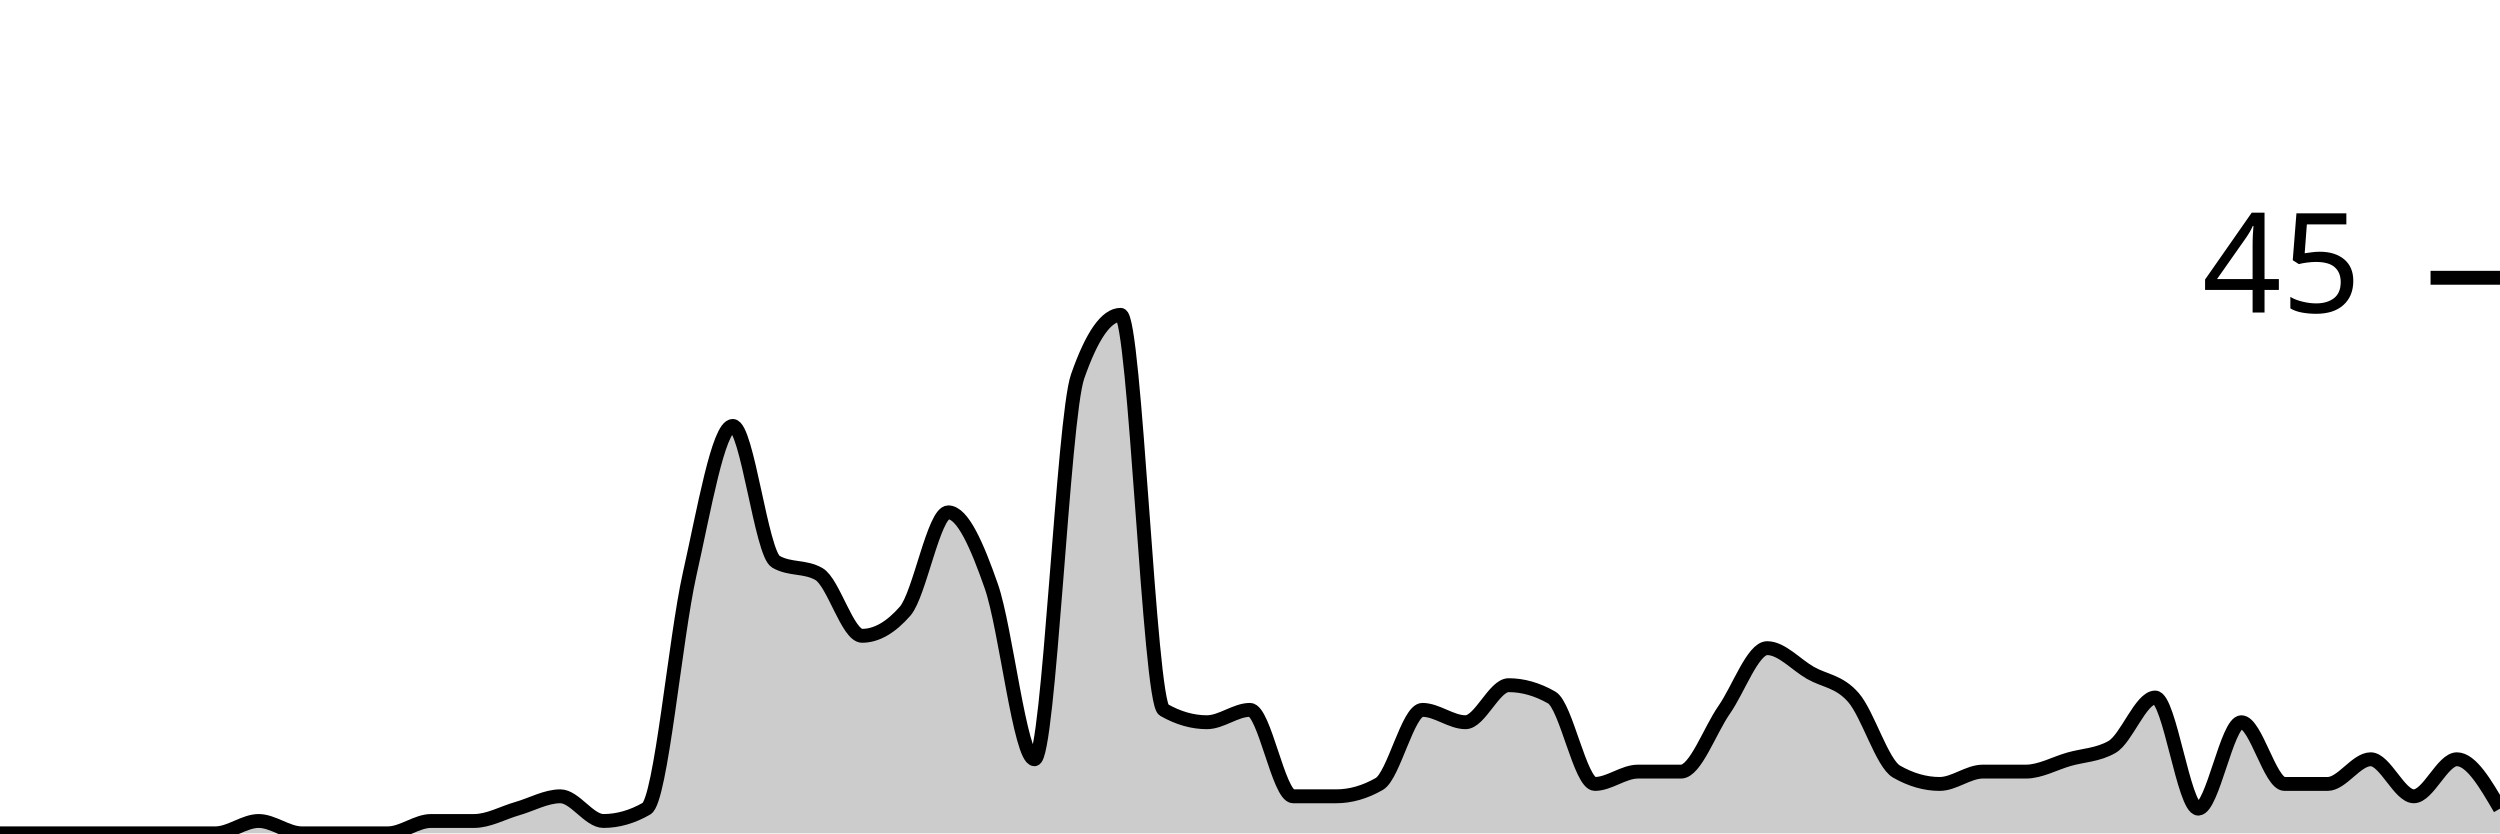
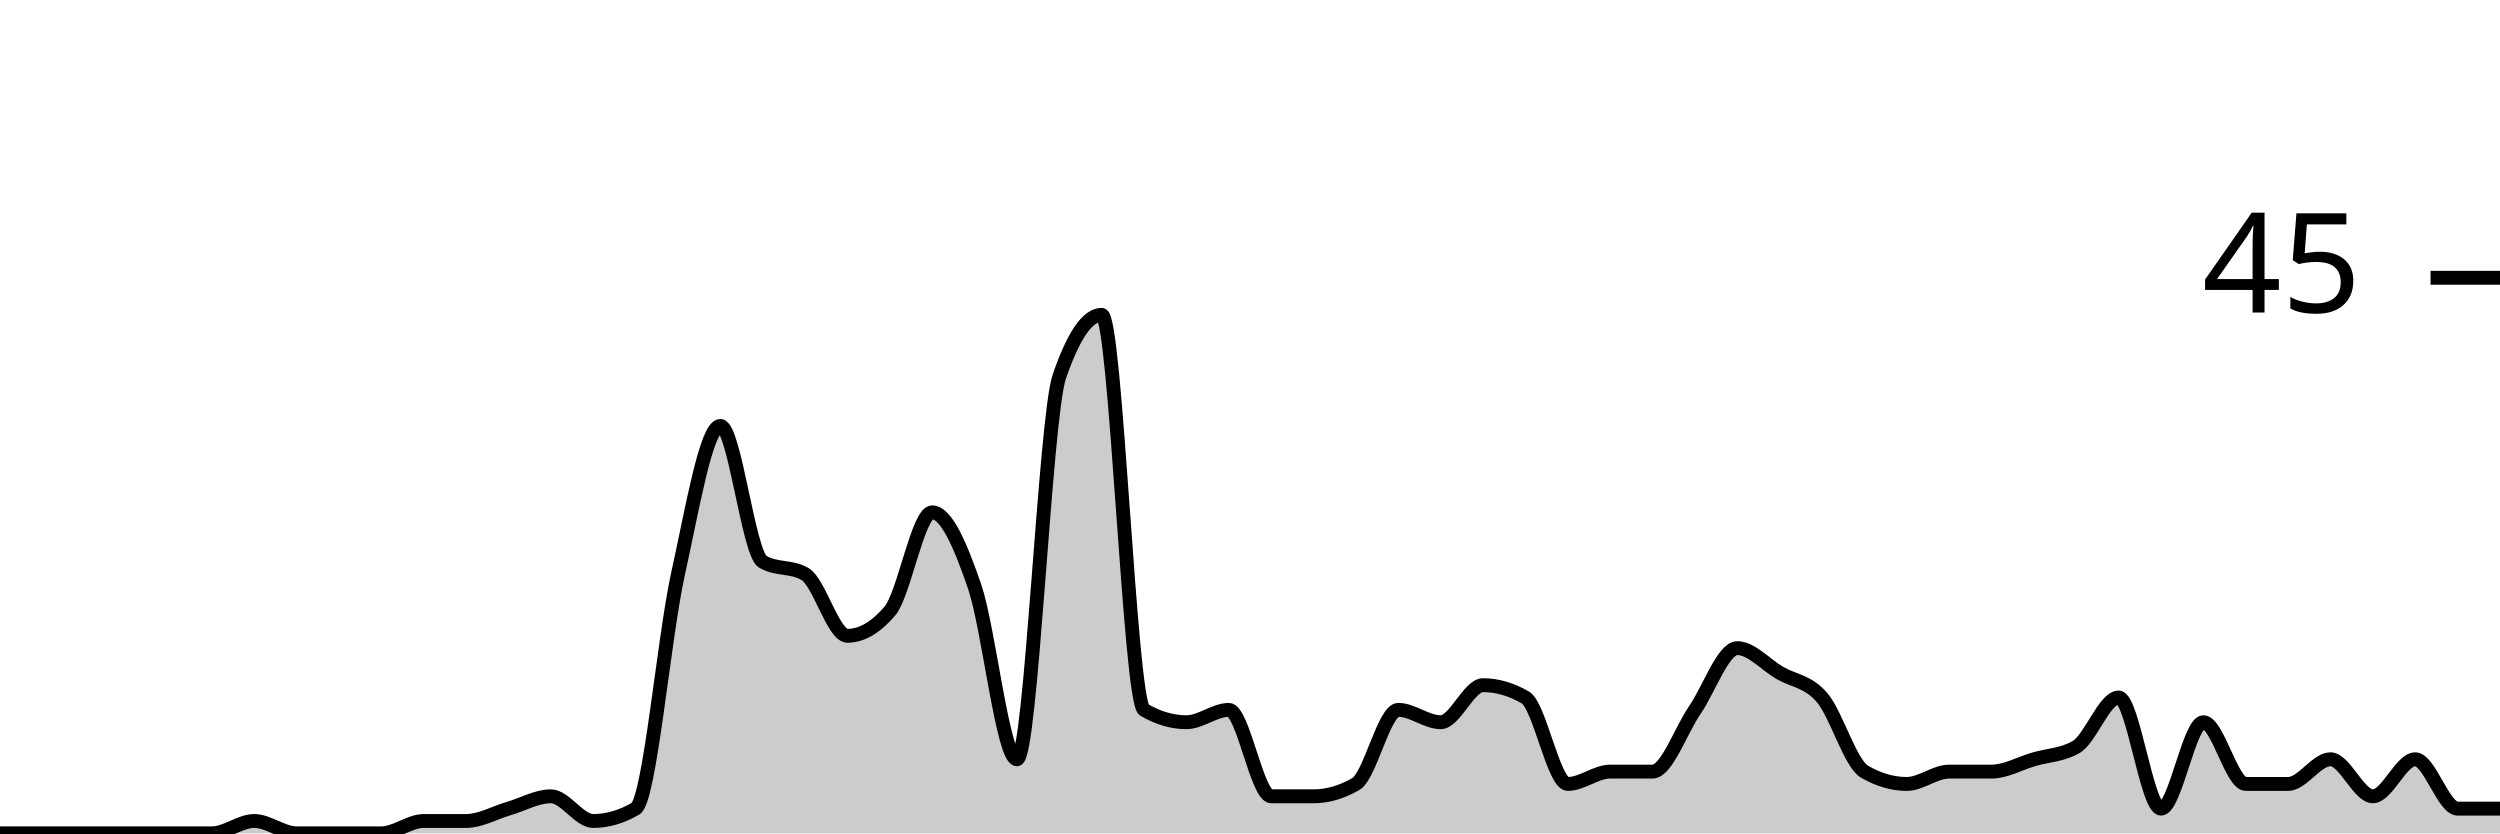
<svg xmlns="http://www.w3.org/2000/svg" viewBox="0 0 180 60">
  <g transform="translate(0,20)">
-     <path class="area" fill="rgba(0, 0, 0, 0.2)" d="M0,40C1.034,40,2.069,40,3.103,40C4.138,40,5.172,40,6.207,40C7.241,40,8.276,40,9.31,40C10.345,40,11.379,40,12.414,40C13.448,40,14.483,40,15.517,40C16.552,40,17.586,39.111,18.621,39.111C19.655,39.111,20.69,40,21.724,40C22.759,40,23.793,40,24.828,40C25.862,40,26.897,40,27.931,40C28.966,40,30,39.111,31.034,39.111C32.069,39.111,33.103,39.111,34.138,39.111C35.172,39.111,36.207,38.519,37.241,38.222C38.276,37.926,39.31,37.333,40.345,37.333C41.379,37.333,42.414,39.111,43.448,39.111C44.483,39.111,45.517,38.815,46.552,38.222C47.586,37.63,48.621,25.926,49.655,21.333C50.69,16.741,51.724,10.667,52.759,10.667C53.793,10.667,54.828,19.852,55.862,20.444C56.897,21.037,57.931,20.741,58.966,21.333C60,21.926,61.034,25.778,62.069,25.778C63.103,25.778,64.138,25.185,65.172,24C66.207,22.815,67.241,16.889,68.276,16.889C69.31,16.889,70.345,19.259,71.379,22.222C72.414,25.185,73.448,34.667,74.483,34.667C75.517,34.667,76.552,10.074,77.586,7.111C78.621,4.148,79.655,2.667,80.69,2.667C81.724,2.667,82.759,30.519,83.793,31.111C84.828,31.704,85.862,32,86.897,32C87.931,32,88.966,31.111,90,31.111C91.034,31.111,92.069,37.333,93.103,37.333C94.138,37.333,95.172,37.333,96.207,37.333C97.241,37.333,98.276,37.037,99.31,36.444C100.345,35.852,101.379,31.111,102.414,31.111C103.448,31.111,104.483,32,105.517,32C106.552,32,107.586,29.333,108.621,29.333C109.655,29.333,110.69,29.63,111.724,30.222C112.759,30.815,113.793,36.444,114.828,36.444C115.862,36.444,116.897,35.556,117.931,35.556C118.966,35.556,120,35.556,121.034,35.556C122.069,35.556,123.103,32.593,124.138,31.111C125.172,29.63,126.207,26.667,127.241,26.667C128.276,26.667,129.31,27.852,130.345,28.444C131.379,29.037,132.414,29.037,133.448,30.222C134.483,31.407,135.517,34.963,136.552,35.556C137.586,36.148,138.621,36.444,139.655,36.444C140.69,36.444,141.724,35.556,142.759,35.556C143.793,35.556,144.828,35.556,145.862,35.556C146.897,35.556,147.931,34.963,148.966,34.667C150,34.37,151.034,34.37,152.069,33.778C153.103,33.185,154.138,30.222,155.172,30.222C156.207,30.222,157.241,38.222,158.276,38.222C159.31,38.222,160.345,32,161.379,32C162.414,32,163.448,36.444,164.483,36.444C165.517,36.444,166.552,36.444,167.586,36.444C168.621,36.444,169.655,34.667,170.69,34.667C171.724,34.667,172.759,37.333,173.793,37.333C174.828,37.333,175.862,34.667,176.897,34.667C177.931,34.667,178.966,36.444,180,38.222L180,40C178.966,40,177.931,40,176.897,40C175.862,40,174.828,40,173.793,40C172.759,40,171.724,40,170.69,40C169.655,40,168.621,40,167.586,40C166.552,40,165.517,40,164.483,40C163.448,40,162.414,40,161.379,40C160.345,40,159.31,40,158.276,40C157.241,40,156.207,40,155.172,40C154.138,40,153.103,40,152.069,40C151.034,40,150,40,148.966,40C147.931,40,146.897,40,145.862,40C144.828,40,143.793,40,142.759,40C141.724,40,140.69,40,139.655,40C138.621,40,137.586,40,136.552,40C135.517,40,134.483,40,133.448,40C132.414,40,131.379,40,130.345,40C129.31,40,128.276,40,127.241,40C126.207,40,125.172,40,124.138,40C123.103,40,122.069,40,121.034,40C120,40,118.966,40,117.931,40C116.897,40,115.862,40,114.828,40C113.793,40,112.759,40,111.724,40C110.69,40,109.655,40,108.621,40C107.586,40,106.552,40,105.517,40C104.483,40,103.448,40,102.414,40C101.379,40,100.345,40,99.31,40C98.276,40,97.241,40,96.207,40C95.172,40,94.138,40,93.103,40C92.069,40,91.034,40,90,40C88.966,40,87.931,40,86.897,40C85.862,40,84.828,40,83.793,40C82.759,40,81.724,40,80.69,40C79.655,40,78.621,40,77.586,40C76.552,40,75.517,40,74.483,40C73.448,40,72.414,40,71.379,40C70.345,40,69.31,40,68.276,40C67.241,40,66.207,40,65.172,40C64.138,40,63.103,40,62.069,40C61.034,40,60,40,58.966,40C57.931,40,56.897,40,55.862,40C54.828,40,53.793,40,52.759,40C51.724,40,50.69,40,49.655,40C48.621,40,47.586,40,46.552,40C45.517,40,44.483,40,43.448,40C42.414,40,41.379,40,40.345,40C39.31,40,38.276,40,37.241,40C36.207,40,35.172,40,34.138,40C33.103,40,32.069,40,31.034,40C30,40,28.966,40,27.931,40C26.897,40,25.862,40,24.828,40C23.793,40,22.759,40,21.724,40C20.69,40,19.655,40,18.621,40C17.586,40,16.552,40,15.517,40C14.483,40,13.448,40,12.414,40C11.379,40,10.345,40,9.31,40C8.276,40,7.241,40,6.207,40C5.172,40,4.138,40,3.103,40C2.069,40,1.034,40,0,40Z" />
-     <path class="line" stroke="black" fill="none" d="M0,40C1.034,40,2.069,40,3.103,40C4.138,40,5.172,40,6.207,40C7.241,40,8.276,40,9.31,40C10.345,40,11.379,40,12.414,40C13.448,40,14.483,40,15.517,40C16.552,40,17.586,39.111,18.621,39.111C19.655,39.111,20.69,40,21.724,40C22.759,40,23.793,40,24.828,40C25.862,40,26.897,40,27.931,40C28.966,40,30,39.111,31.034,39.111C32.069,39.111,33.103,39.111,34.138,39.111C35.172,39.111,36.207,38.519,37.241,38.222C38.276,37.926,39.31,37.333,40.345,37.333C41.379,37.333,42.414,39.111,43.448,39.111C44.483,39.111,45.517,38.815,46.552,38.222C47.586,37.63,48.621,25.926,49.655,21.333C50.69,16.741,51.724,10.667,52.759,10.667C53.793,10.667,54.828,19.852,55.862,20.444C56.897,21.037,57.931,20.741,58.966,21.333C60,21.926,61.034,25.778,62.069,25.778C63.103,25.778,64.138,25.185,65.172,24C66.207,22.815,67.241,16.889,68.276,16.889C69.31,16.889,70.345,19.259,71.379,22.222C72.414,25.185,73.448,34.667,74.483,34.667C75.517,34.667,76.552,10.074,77.586,7.111C78.621,4.148,79.655,2.667,80.69,2.667C81.724,2.667,82.759,30.519,83.793,31.111C84.828,31.704,85.862,32,86.897,32C87.931,32,88.966,31.111,90,31.111C91.034,31.111,92.069,37.333,93.103,37.333C94.138,37.333,95.172,37.333,96.207,37.333C97.241,37.333,98.276,37.037,99.31,36.444C100.345,35.852,101.379,31.111,102.414,31.111C103.448,31.111,104.483,32,105.517,32C106.552,32,107.586,29.333,108.621,29.333C109.655,29.333,110.69,29.63,111.724,30.222C112.759,30.815,113.793,36.444,114.828,36.444C115.862,36.444,116.897,35.556,117.931,35.556C118.966,35.556,120,35.556,121.034,35.556C122.069,35.556,123.103,32.593,124.138,31.111C125.172,29.63,126.207,26.667,127.241,26.667C128.276,26.667,129.31,27.852,130.345,28.444C131.379,29.037,132.414,29.037,133.448,30.222C134.483,31.407,135.517,34.963,136.552,35.556C137.586,36.148,138.621,36.444,139.655,36.444C140.69,36.444,141.724,35.556,142.759,35.556C143.793,35.556,144.828,35.556,145.862,35.556C146.897,35.556,147.931,34.963,148.966,34.667C150,34.37,151.034,34.37,152.069,33.778C153.103,33.185,154.138,30.222,155.172,30.222C156.207,30.222,157.241,38.222,158.276,38.222C159.31,38.222,160.345,32,161.379,32C162.414,32,163.448,36.444,164.483,36.444C165.517,36.444,166.552,36.444,167.586,36.444C168.621,36.444,169.655,34.667,170.69,34.667C171.724,34.667,172.759,37.333,173.793,37.333C174.828,37.333,175.862,34.667,176.897,34.667C177.931,34.667,178.966,36.444,180,38.222" />
+     <path class="area" fill="rgba(0, 0, 0, 0.2)" d="M0,40C1.017,40,2.034,40,3.051,40C4.068,40,5.085,40,6.102,40C7.119,40,8.136,40,9.153,40C10.169,40,11.186,40,12.203,40C13.22,40,14.237,40,15.254,40C16.271,40,17.288,39.111,18.305,39.111C19.322,39.111,20.339,40,21.356,40C22.373,40,23.39,40,24.407,40C25.424,40,26.441,40,27.458,40C28.475,40,29.492,39.111,30.508,39.111C31.525,39.111,32.542,39.111,33.559,39.111C34.576,39.111,35.593,38.519,36.61,38.222C37.627,37.926,38.644,37.333,39.661,37.333C40.678,37.333,41.695,39.111,42.712,39.111C43.729,39.111,44.746,38.815,45.763,38.222C46.78,37.63,47.797,25.926,48.814,21.333C49.831,16.741,50.847,10.667,51.864,10.667C52.881,10.667,53.898,19.852,54.915,20.444C55.932,21.037,56.949,20.741,57.966,21.333C58.983,21.926,60,25.778,61.017,25.778C62.034,25.778,63.051,25.185,64.068,24C65.085,22.815,66.102,16.889,67.119,16.889C68.136,16.889,69.153,19.259,70.169,22.222C71.186,25.185,72.203,34.667,73.22,34.667C74.237,34.667,75.254,10.074,76.271,7.111C77.288,4.148,78.305,2.667,79.322,2.667C80.339,2.667,81.356,30.519,82.373,31.111C83.39,31.704,84.407,32,85.424,32C86.441,32,87.458,31.111,88.475,31.111C89.492,31.111,90.508,37.333,91.525,37.333C92.542,37.333,93.559,37.333,94.576,37.333C95.593,37.333,96.61,37.037,97.627,36.444C98.644,35.852,99.661,31.111,100.678,31.111C101.695,31.111,102.712,32,103.729,32C104.746,32,105.763,29.333,106.78,29.333C107.797,29.333,108.814,29.63,109.831,30.222C110.847,30.815,111.864,36.444,112.881,36.444C113.898,36.444,114.915,35.556,115.932,35.556C116.949,35.556,117.966,35.556,118.983,35.556C120,35.556,121.017,32.593,122.034,31.111C123.051,29.63,124.068,26.667,125.085,26.667C126.102,26.667,127.119,27.852,128.136,28.444C129.153,29.037,130.169,29.037,131.186,30.222C132.203,31.407,133.22,34.963,134.237,35.556C135.254,36.148,136.271,36.444,137.288,36.444C138.305,36.444,139.322,35.556,140.339,35.556C141.356,35.556,142.373,35.556,143.39,35.556C144.407,35.556,145.424,34.963,146.441,34.667C147.458,34.37,148.475,34.37,149.492,33.778C150.508,33.185,151.525,30.222,152.542,30.222C153.559,30.222,154.576,38.222,155.593,38.222C156.61,38.222,157.627,32,158.644,32C159.661,32,160.678,36.444,161.695,36.444C162.712,36.444,163.729,36.444,164.746,36.444C165.763,36.444,166.78,34.667,167.797,34.667C168.814,34.667,169.831,37.333,170.847,37.333C171.864,37.333,172.881,34.667,173.898,34.667C174.915,34.667,175.932,38.222,176.949,38.222C177.966,38.222,178.983,38.222,180,38.222L180,40C178.983,40,177.966,40,176.949,40C175.932,40,174.915,40,173.898,40C172.881,40,171.864,40,170.847,40C169.831,40,168.814,40,167.797,40C166.78,40,165.763,40,164.746,40C163.729,40,162.712,40,161.695,40C160.678,40,159.661,40,158.644,40C157.627,40,156.61,40,155.593,40C154.576,40,153.559,40,152.542,40C151.525,40,150.508,40,149.492,40C148.475,40,147.458,40,146.441,40C145.424,40,144.407,40,143.39,40C142.373,40,141.356,40,140.339,40C139.322,40,138.305,40,137.288,40C136.271,40,135.254,40,134.237,40C133.22,40,132.203,40,131.186,40C130.169,40,129.153,40,128.136,40C127.119,40,126.102,40,125.085,40C124.068,40,123.051,40,122.034,40C121.017,40,120,40,118.983,40C117.966,40,116.949,40,115.932,40C114.915,40,113.898,40,112.881,40C111.864,40,110.847,40,109.831,40C108.814,40,107.797,40,106.78,40C105.763,40,104.746,40,103.729,40C102.712,40,101.695,40,100.678,40C99.661,40,98.644,40,97.627,40C96.61,40,95.593,40,94.576,40C93.559,40,92.542,40,91.525,40C90.508,40,89.492,40,88.475,40C87.458,40,86.441,40,85.424,40C84.407,40,83.39,40,82.373,40C81.356,40,80.339,40,79.322,40C78.305,40,77.288,40,76.271,40C75.254,40,74.237,40,73.22,40C72.203,40,71.186,40,70.169,40C69.153,40,68.136,40,67.119,40C66.102,40,65.085,40,64.068,40C63.051,40,62.034,40,61.017,40C60,40,58.983,40,57.966,40C56.949,40,55.932,40,54.915,40C53.898,40,52.881,40,51.864,40C50.847,40,49.831,40,48.814,40C47.797,40,46.78,40,45.763,40C44.746,40,43.729,40,42.712,40C41.695,40,40.678,40,39.661,40C38.644,40,37.627,40,36.61,40C35.593,40,34.576,40,33.559,40C32.542,40,31.525,40,30.508,40C29.492,40,28.475,40,27.458,40C26.441,40,25.424,40,24.407,40C23.39,40,22.373,40,21.356,40C20.339,40,19.322,40,18.305,40C17.288,40,16.271,40,15.254,40C14.237,40,13.22,40,12.203,40C11.186,40,10.169,40,9.153,40C8.136,40,7.119,40,6.102,40C5.085,40,4.068,40,3.051,40C2.034,40,1.017,40,0,40Z" />
+     <path class="line" stroke="black" fill="none" d="M0,40C1.017,40,2.034,40,3.051,40C4.068,40,5.085,40,6.102,40C7.119,40,8.136,40,9.153,40C10.169,40,11.186,40,12.203,40C13.22,40,14.237,40,15.254,40C16.271,40,17.288,39.111,18.305,39.111C19.322,39.111,20.339,40,21.356,40C22.373,40,23.39,40,24.407,40C25.424,40,26.441,40,27.458,40C28.475,40,29.492,39.111,30.508,39.111C31.525,39.111,32.542,39.111,33.559,39.111C34.576,39.111,35.593,38.519,36.61,38.222C37.627,37.926,38.644,37.333,39.661,37.333C40.678,37.333,41.695,39.111,42.712,39.111C43.729,39.111,44.746,38.815,45.763,38.222C46.78,37.63,47.797,25.926,48.814,21.333C49.831,16.741,50.847,10.667,51.864,10.667C52.881,10.667,53.898,19.852,54.915,20.444C55.932,21.037,56.949,20.741,57.966,21.333C58.983,21.926,60,25.778,61.017,25.778C62.034,25.778,63.051,25.185,64.068,24C65.085,22.815,66.102,16.889,67.119,16.889C68.136,16.889,69.153,19.259,70.169,22.222C71.186,25.185,72.203,34.667,73.22,34.667C74.237,34.667,75.254,10.074,76.271,7.111C77.288,4.148,78.305,2.667,79.322,2.667C80.339,2.667,81.356,30.519,82.373,31.111C83.39,31.704,84.407,32,85.424,32C86.441,32,87.458,31.111,88.475,31.111C89.492,31.111,90.508,37.333,91.525,37.333C92.542,37.333,93.559,37.333,94.576,37.333C95.593,37.333,96.61,37.037,97.627,36.444C98.644,35.852,99.661,31.111,100.678,31.111C101.695,31.111,102.712,32,103.729,32C104.746,32,105.763,29.333,106.78,29.333C107.797,29.333,108.814,29.63,109.831,30.222C110.847,30.815,111.864,36.444,112.881,36.444C113.898,36.444,114.915,35.556,115.932,35.556C116.949,35.556,117.966,35.556,118.983,35.556C120,35.556,121.017,32.593,122.034,31.111C123.051,29.63,124.068,26.667,125.085,26.667C126.102,26.667,127.119,27.852,128.136,28.444C129.153,29.037,130.169,29.037,131.186,30.222C132.203,31.407,133.22,34.963,134.237,35.556C135.254,36.148,136.271,36.444,137.288,36.444C138.305,36.444,139.322,35.556,140.339,35.556C141.356,35.556,142.373,35.556,143.39,35.556C144.407,35.556,145.424,34.963,146.441,34.667C147.458,34.37,148.475,34.37,149.492,33.778C150.508,33.185,151.525,30.222,152.542,30.222C153.559,30.222,154.576,38.222,155.593,38.222C156.61,38.222,157.627,32,158.644,32C159.661,32,160.678,36.444,161.695,36.444C162.712,36.444,163.729,36.444,164.746,36.444C165.763,36.444,166.78,34.667,167.797,34.667C168.814,34.667,169.831,37.333,170.847,37.333C171.864,37.333,172.881,34.667,173.898,34.667C174.915,34.667,175.932,38.222,176.949,38.222C177.966,38.222,178.983,38.222,180,38.222" />
    <path class="axis-ceiling" stroke-width="1" stroke="black" fill="none" d="M175,0L180,0" />
    <text class="axis-ceiling-label" font-family="sans-serif" text-anchor="end" font-size="10px" x="170" y="2.5">45</text>
  </g>
</svg>
